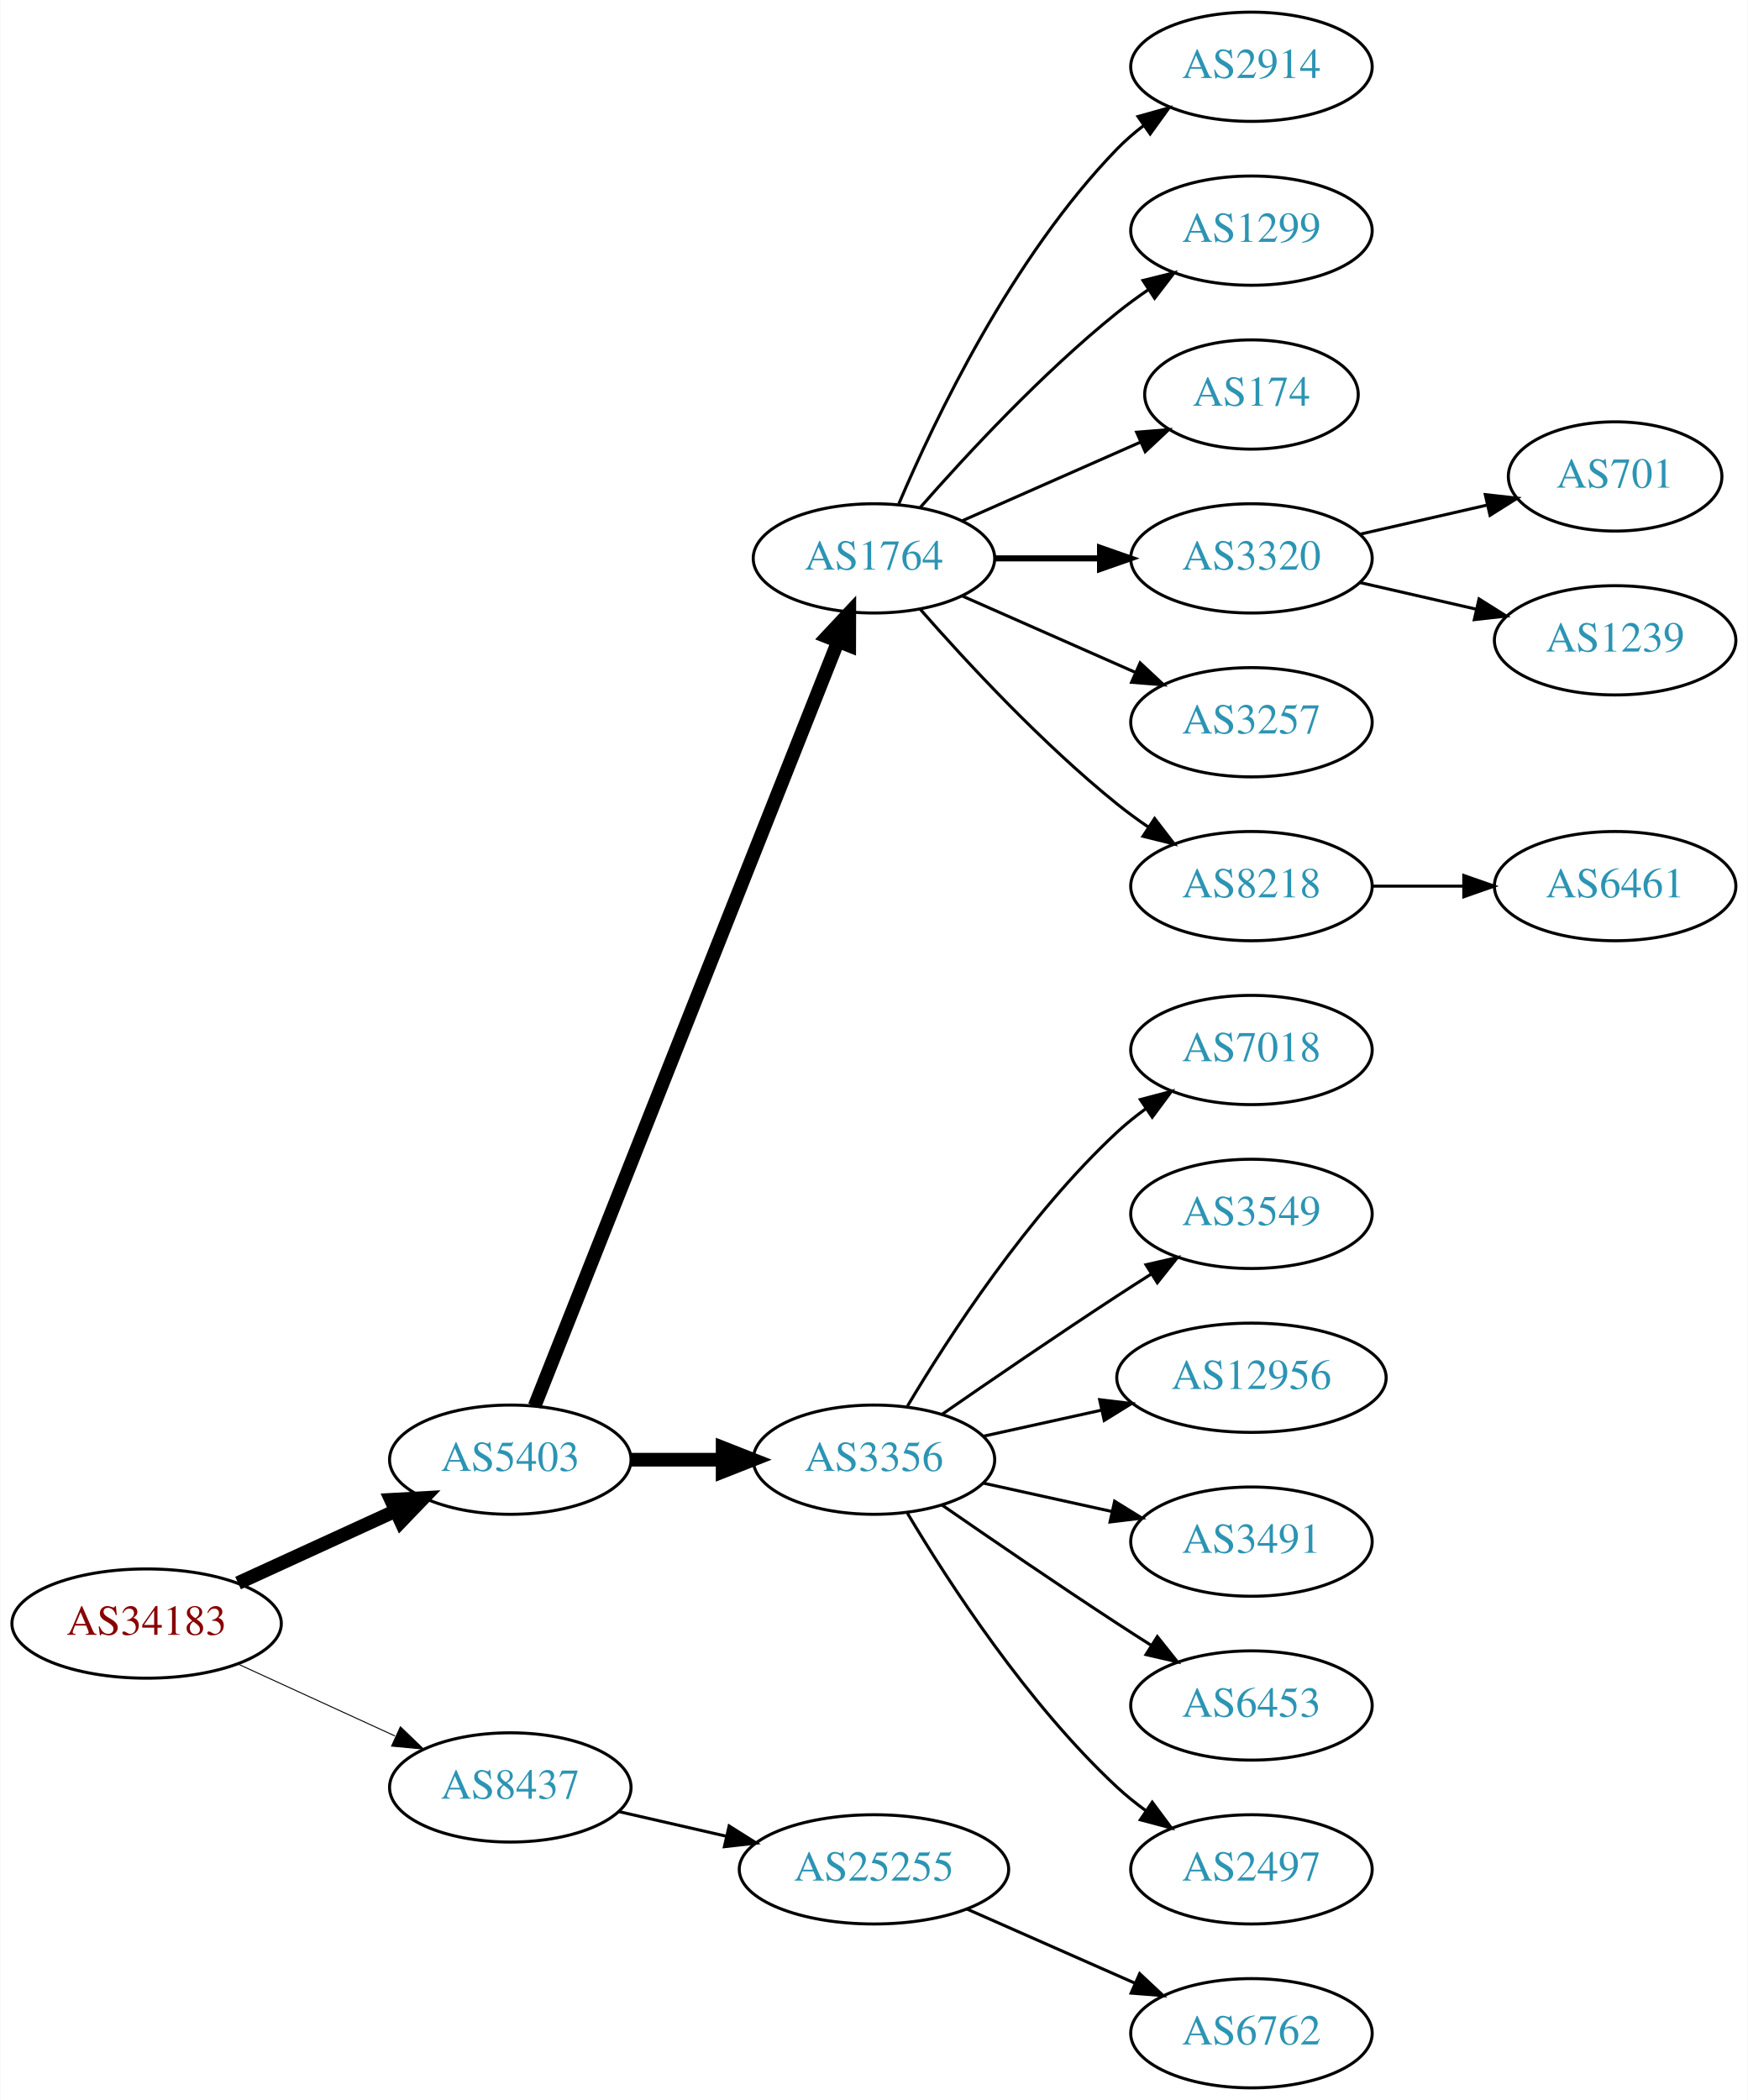
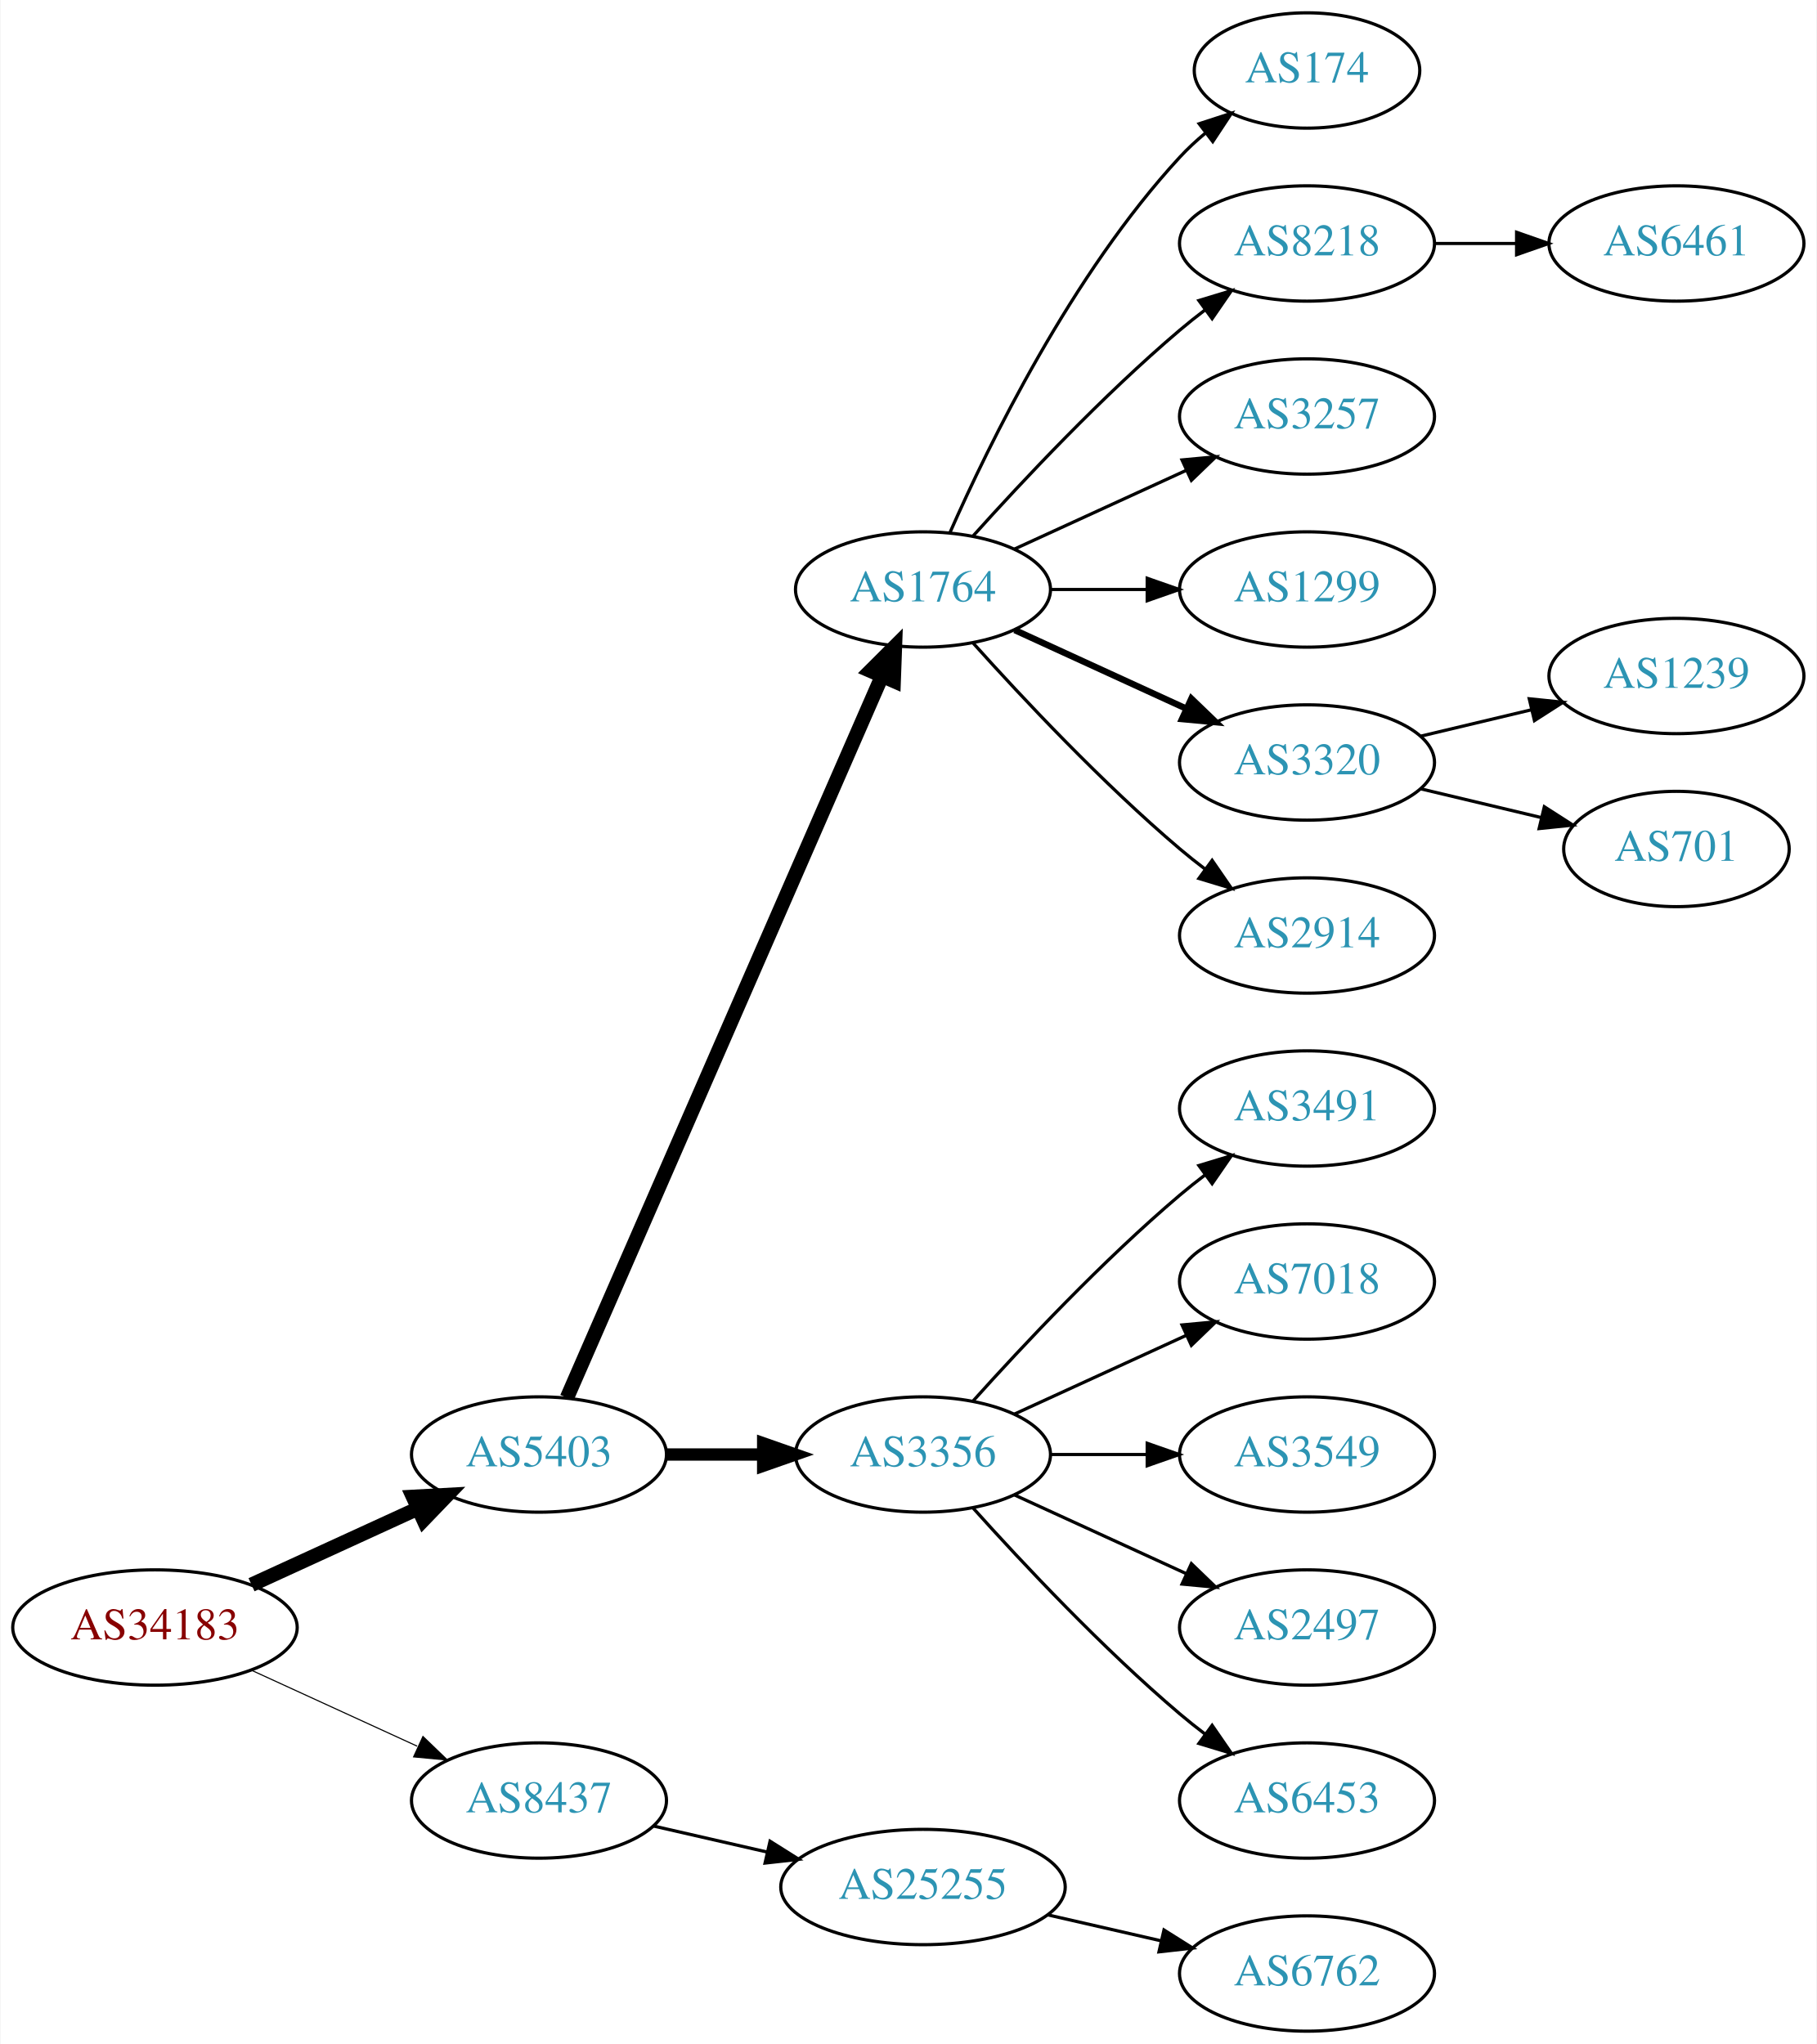
- <svg xmlns="http://www.w3.org/2000/svg" xmlns:xlink="http://www.w3.org/1999/xlink" width="576pt" height="692pt" viewBox="0.00 0.00 575.76 692.00">
-   <g id="graph0" class="graph" transform="scale(1 1) rotate(0) translate(4 688)">
-     <polygon fill="white" stroke="none" points="-4,4 -4,-688 571.762,-688 571.762,4 -4,4" />
+ <svg xmlns="http://www.w3.org/2000/svg" xmlns:xlink="http://www.w3.org/1999/xlink" width="567pt" height="638pt" viewBox="0.00 0.00 566.66 638.00">
+   <g id="graph0" class="graph" transform="scale(1 1) rotate(0) translate(4 634)">
+     <polygon fill="white" stroke="none" points="-4,4 -4,-634 562.663,-634 562.663,4 -4,4" />
    <g id="node1" class="node">
      <g id="a_node1">
        <a xlink:href="/asn/34183" xlink:title="AS34183 ~ AUSTRIA [AT]">
-           <ellipse fill="#ffffff" stroke="black" cx="44.196" cy="-153" rx="44.393" ry="18" />
-           <text text-anchor="middle" x="44.196" y="-149.3" font-family="Times,serif" font-size="14.00" fill="#880000">AS34183</text>
+           <ellipse fill="#ffffff" stroke="black" cx="44.196" cy="-126" rx="44.393" ry="18" />
+           <text text-anchor="middle" x="44.196" y="-122.3" font-family="Times,serif" font-size="14.00" fill="#880000">AS34183</text>
        </a>
      </g>
    </g>
    <g id="node2" class="node">
      <g id="a_node2">
        <a xlink:href="/asn/5403" xlink:title="AS5403 ~ AS5403 [AT]">
-           <ellipse fill="#ffffff" stroke="black" cx="164.039" cy="-207" rx="39.794" ry="18" />
-           <text text-anchor="middle" x="164.039" y="-203.3" font-family="Times,serif" font-size="14.00" fill="#2c94b3">AS5403</text>
+           <ellipse fill="#ffffff" stroke="black" cx="164.039" cy="-180" rx="39.794" ry="18" />
+           <text text-anchor="middle" x="164.039" y="-176.3" font-family="Times,serif" font-size="14.00" fill="#2c94b3">AS5403</text>
        </a>
      </g>
    </g>
    <g id="edge1" class="edge">
-       <path fill="none" stroke="black" stroke-width="4.5" d="M74.326,-166.348C89.937,-173.502 109.335,-182.391 126.007,-190.03" />
-       <polygon fill="black" stroke="black" stroke-width="4.5" points="124.727,-193.775 135.459,-194.362 128.008,-186.616 124.727,-193.775" />
+       <path fill="none" stroke="black" stroke-width="4.5" d="M74.326,-139.348C89.937,-146.502 109.335,-155.391 126.007,-163.03" />
+       <polygon fill="black" stroke="black" stroke-width="4.5" points="124.727,-166.775 135.459,-167.362 128.008,-159.616 124.727,-166.775" />
    </g>
    <g id="node3" class="node">
      <g id="a_node3">
        <a xlink:href="/asn/8437" xlink:title="AS8437 ~ Hutchison Drei Austria GmbH [AT]">
-           <ellipse fill="#ffffff" stroke="black" cx="164.039" cy="-99" rx="39.794" ry="18" />
-           <text text-anchor="middle" x="164.039" y="-95.3" font-family="Times,serif" font-size="14.00" fill="#2c94b3">AS8437</text>
+           <ellipse fill="#ffffff" stroke="black" cx="164.039" cy="-72" rx="39.794" ry="18" />
+           <text text-anchor="middle" x="164.039" y="-68.3" font-family="Times,serif" font-size="14.00" fill="#2c94b3">AS8437</text>
        </a>
      </g>
    </g>
    <g id="edge2" class="edge">
-       <path fill="none" stroke="black" stroke-width="0.321" d="M74.326,-139.652C89.937,-132.498 109.335,-123.609 126.007,-115.97" />
-       <polygon fill="black" stroke="black" stroke-width="0.321" points="127.826,-118.986 135.459,-111.638 124.91,-112.622 127.826,-118.986" />
+       <path fill="none" stroke="black" stroke-width="0.346" d="M74.326,-112.652C89.937,-105.498 109.335,-96.609 126.007,-88.969" />
+       <polygon fill="black" stroke="black" stroke-width="0.346" points="127.826,-91.986 135.459,-84.638 124.91,-85.622 127.826,-91.986" />
    </g>
    <g id="node4" class="node">
      <g id="a_node4">
        <a xlink:href="/asn/1764" xlink:title="AS1764 ~ NEXTLAYER-AS [AT]">
-           <ellipse fill="#ffffff" stroke="black" cx="283.881" cy="-504" rx="39.794" ry="18" />
-           <text text-anchor="middle" x="283.881" y="-500.3" font-family="Times,serif" font-size="14.00" fill="#2c94b3">AS1764</text>
+           <ellipse fill="#ffffff" stroke="black" cx="283.881" cy="-450" rx="39.794" ry="18" />
+           <text text-anchor="middle" x="283.881" y="-446.3" font-family="Times,serif" font-size="14.00" fill="#2c94b3">AS1764</text>
        </a>
      </g>
    </g>
    <g id="edge3" class="edge">
-       <path fill="none" stroke="black" stroke-width="4.5" d="M172.057,-224.689C191.824,-274.507 248.066,-416.254 271.944,-476.436" />
-       <polygon fill="black" stroke="black" stroke-width="4.5" points="268.402,-478.185 275.75,-486.028 275.722,-475.281 268.402,-478.185" />
+       <path fill="none" stroke="black" stroke-width="4.5" d="M172.771,-197.715C192.872,-243.771 246.88,-367.514 270.983,-422.739" />
+       <polygon fill="black" stroke="black" stroke-width="4.5" points="267.512,-424.629 275.121,-432.219 274.729,-421.479 267.512,-424.629" />
    </g>
    <g id="node5" class="node">
      <g id="a_node5">
        <a xlink:href="/asn/3356" xlink:title="AS3356 ~ Level 3 Parent, LLC [US]">
-           <ellipse fill="#ffffff" stroke="black" cx="283.881" cy="-207" rx="39.794" ry="18" />
-           <text text-anchor="middle" x="283.881" y="-203.3" font-family="Times,serif" font-size="14.00" fill="#2c94b3">AS3356</text>
+           <ellipse fill="#ffffff" stroke="black" cx="283.881" cy="-180" rx="39.794" ry="18" />
+           <text text-anchor="middle" x="283.881" y="-176.3" font-family="Times,serif" font-size="14.00" fill="#2c94b3">AS3356</text>
        </a>
      </g>
    </g>
    <g id="edge4" class="edge">
-       <path fill="none" stroke="black" stroke-width="4.5" d="M203.951,-207C213.505,-207 223.854,-207 233.817,-207" />
-       <polygon fill="black" stroke="black" stroke-width="4.5" points="234.009,-210.938 244.009,-207 234.009,-203.063 234.009,-210.938" />
+       <path fill="none" stroke="black" stroke-width="3.857" d="M203.951,-180C213.505,-180 223.854,-180 233.817,-180" />
+       <polygon fill="black" stroke="black" stroke-width="3.857" points="234.009,-183.5 244.009,-180 234.009,-176.5 234.009,-183.5" />
+     </g>
+     <g id="node20" class="node">
+       <g id="a_node20">
+         <a xlink:href="/asn/25255" xlink:title="AS25255 ~ ==&gt; TELE2 AUSTRIA &lt;== [AT]">
+           <ellipse fill="#ffffff" stroke="black" cx="283.881" cy="-45" rx="44.393" ry="18" />
+           <text text-anchor="middle" x="283.881" y="-41.3" font-family="Times,serif" font-size="14.00" fill="#2c94b3">AS25255</text>
+         </a>
+       </g>
+     </g>
+     <g id="edge19" class="edge">
+       <path fill="none" stroke="black" d="M199.758,-64.045C210.896,-61.493 223.432,-58.621 235.325,-55.896" />
+       <polygon fill="black" stroke="black" points="236.153,-59.297 245.119,-53.652 234.59,-52.474 236.153,-59.297" />
+     </g>
+     <g id="node6" class="node">
+       <g id="a_node6">
+         <a xlink:href="/asn/174" xlink:title="AS174 ~ Cogent Communications [US]">
+           <ellipse fill="#ffffff" stroke="black" cx="403.724" cy="-612" rx="35.194" ry="18" />
+           <text text-anchor="middle" x="403.724" y="-608.3" font-family="Times,serif" font-size="14.00" fill="#2c94b3">AS174</text>
+         </a>
+       </g>
+     </g>
+     <g id="edge5" class="edge">
+       <path fill="none" stroke="black" d="M292.297,-467.761C304.365,-495.183 330.337,-548.473 364.077,-585 366.483,-587.604 369.18,-590.1 372.003,-592.449" />
+       <polygon fill="black" stroke="black" points="370.071,-595.378 380.147,-598.653 374.312,-589.809 370.071,-595.378" />
+     </g>
+     <g id="node7" class="node">
+       <g id="a_node7">
+         <a xlink:href="/asn/8218" xlink:title="AS8218 ~ legacy Neotelecoms [FR]">
+           <ellipse fill="#ffffff" stroke="black" cx="403.724" cy="-558" rx="39.794" ry="18" />
+           <text text-anchor="middle" x="403.724" y="-554.3" font-family="Times,serif" font-size="14.00" fill="#2c94b3">AS8218</text>
+         </a>
+       </g>
+     </g>
+     <g id="edge6" class="edge">
+       <path fill="none" stroke="black" d="M299.527,-466.725C314.828,-483.765 339.925,-510.523 364.077,-531 366.574,-533.117 369.235,-535.232 371.946,-537.293" />
+       <polygon fill="black" stroke="black" points="369.983,-540.194 380.123,-543.266 374.112,-534.541 369.983,-540.194" />
+     </g>
+     <g id="node8" class="node">
+       <g id="a_node8">
+         <a xlink:href="/asn/3257" xlink:title="AS3257 ~ GTT [DE]">
+           <ellipse fill="#ffffff" stroke="black" cx="403.724" cy="-504" rx="39.794" ry="18" />
+           <text text-anchor="middle" x="403.724" y="-500.3" font-family="Times,serif" font-size="14.00" fill="#2c94b3">AS3257</text>
+         </a>
+       </g>
+     </g>
+     <g id="edge7" class="edge">
+       <path fill="none" stroke="black" d="M312.51,-462.661C328.467,-469.973 348.738,-479.261 366.02,-487.181" />
+       <polygon fill="black" stroke="black" points="364.719,-490.435 375.268,-491.419 367.635,-484.071 364.719,-490.435" />
+     </g>
+     <g id="node9" class="node">
+       <g id="a_node9">
+         <a xlink:href="/asn/1299" xlink:title="AS1299 ~ Telia Carrier [EU]">
+           <ellipse fill="#ffffff" stroke="black" cx="403.724" cy="-450" rx="39.794" ry="18" />
+           <text text-anchor="middle" x="403.724" y="-446.3" font-family="Times,serif" font-size="14.00" fill="#2c94b3">AS1299</text>
+         </a>
+       </g>
+     </g>
+     <g id="edge8" class="edge">
+       <path fill="none" stroke="black" d="M323.794,-450C333.347,-450 343.697,-450 353.659,-450" />
+       <polygon fill="black" stroke="black" points="353.852,-453.5 363.852,-450 353.852,-446.5 353.852,-453.5" />
+     </g>
+     <g id="node10" class="node">
+       <g id="a_node10">
+         <a xlink:href="/asn/3320" xlink:title="AS3320 ~ DTAG [DE]">
+           <ellipse fill="#ffffff" stroke="black" cx="403.724" cy="-396" rx="39.794" ry="18" />
+           <text text-anchor="middle" x="403.724" y="-392.3" font-family="Times,serif" font-size="14.00" fill="#2c94b3">AS3320</text>
+         </a>
+       </g>
+     </g>
+     <g id="edge9" class="edge">
+       <path fill="none" stroke="black" stroke-width="2" d="M312.51,-437.339C328.467,-430.027 348.738,-420.739 366.02,-412.819" />
+       <polygon fill="black" stroke="black" stroke-width="2" points="367.635,-415.929 375.268,-408.581 364.719,-409.565 367.635,-415.929" />
+     </g>
+     <g id="node11" class="node">
+       <g id="a_node11">
+         <a xlink:href="/asn/2914" xlink:title="AS2914 ~ NTT America, Inc. [US]">
+           <ellipse fill="#ffffff" stroke="black" cx="403.724" cy="-342" rx="39.794" ry="18" />
+           <text text-anchor="middle" x="403.724" y="-338.3" font-family="Times,serif" font-size="14.00" fill="#2c94b3">AS2914</text>
+         </a>
+       </g>
+     </g>
+     <g id="edge10" class="edge">
+       <path fill="none" stroke="black" d="M299.527,-433.275C314.828,-416.235 339.925,-389.477 364.077,-369 366.574,-366.883 369.235,-364.768 371.946,-362.707" />
+       <polygon fill="black" stroke="black" points="374.112,-365.459 380.123,-356.734 369.983,-359.806 374.112,-365.459" />
+     </g>
+     <g id="node13" class="node">
+       <g id="a_node13">
+         <a xlink:href="/asn/3491" xlink:title="AS3491 ~ PCCW Global, Inc. [US]">
+           <ellipse fill="#ffffff" stroke="black" cx="403.724" cy="-288" rx="39.794" ry="18" />
+           <text text-anchor="middle" x="403.724" y="-284.3" font-family="Times,serif" font-size="14.00" fill="#2c94b3">AS3491</text>
+         </a>
+       </g>
+     </g>
+     <g id="edge12" class="edge">
+       <path fill="none" stroke="black" d="M299.527,-196.725C314.828,-213.765 339.925,-240.523 364.077,-261 366.574,-263.117 369.235,-265.232 371.946,-267.293" />
+       <polygon fill="black" stroke="black" points="369.983,-270.194 380.123,-273.266 374.112,-264.541 369.983,-270.194" />
+     </g>
+     <g id="node14" class="node">
+       <g id="a_node14">
+         <a xlink:href="/asn/7018" xlink:title="AS7018 ~ AT&amp;T Services, Inc. [US]">
+           <ellipse fill="#ffffff" stroke="black" cx="403.724" cy="-234" rx="39.794" ry="18" />
+           <text text-anchor="middle" x="403.724" y="-230.3" font-family="Times,serif" font-size="14.00" fill="#2c94b3">AS7018</text>
+         </a>
+       </g>
+     </g>
+     <g id="edge13" class="edge">
+       <path fill="none" stroke="black" d="M312.51,-192.661C328.467,-199.973 348.738,-209.261 366.02,-217.181" />
+       <polygon fill="black" stroke="black" points="364.719,-220.435 375.268,-221.419 367.635,-214.071 364.719,-220.435" />
+     </g>
+     <g id="node15" class="node">
+       <g id="a_node15">
+         <a xlink:href="/asn/3549" xlink:title="AS3549 ~ Level 3 Parent, LLC [US]">
+           <ellipse fill="#ffffff" stroke="black" cx="403.724" cy="-180" rx="39.794" ry="18" />
+           <text text-anchor="middle" x="403.724" y="-176.3" font-family="Times,serif" font-size="14.00" fill="#2c94b3">AS3549</text>
+         </a>
+       </g>
+     </g>
+     <g id="edge14" class="edge">
+       <path fill="none" stroke="black" d="M323.794,-180C333.347,-180 343.697,-180 353.659,-180" />
+       <polygon fill="black" stroke="black" points="353.852,-183.5 363.852,-180 353.852,-176.5 353.852,-183.5" />
+     </g>
+     <g id="node16" class="node">
+       <g id="a_node16">
+         <a xlink:href="/asn/2497" xlink:title="AS2497 ~ Internet Initiative Japan Inc. [JP]">
+           <ellipse fill="#ffffff" stroke="black" cx="403.724" cy="-126" rx="39.794" ry="18" />
+           <text text-anchor="middle" x="403.724" y="-122.3" font-family="Times,serif" font-size="14.00" fill="#2c94b3">AS2497</text>
+         </a>
+       </g>
+     </g>
+     <g id="edge15" class="edge">
+       <path fill="none" stroke="black" d="M312.51,-167.339C328.467,-160.027 348.738,-150.739 366.02,-142.819" />
+       <polygon fill="black" stroke="black" points="367.635,-145.929 375.268,-138.581 364.719,-139.565 367.635,-145.929" />
+     </g>
+     <g id="node17" class="node">
+       <g id="a_node17">
+         <a xlink:href="/asn/6453" xlink:title="AS6453 ~ TATA COMMUNICATIONS (AMERICA) INC [US]">
+           <ellipse fill="#ffffff" stroke="black" cx="403.724" cy="-72" rx="39.794" ry="18" />
+           <text text-anchor="middle" x="403.724" y="-68.3" font-family="Times,serif" font-size="14.00" fill="#2c94b3">AS6453</text>
+         </a>
+       </g>
+     </g>
+     <g id="edge16" class="edge">
+       <path fill="none" stroke="black" d="M299.527,-163.275C314.828,-146.235 339.925,-119.477 364.077,-99 366.574,-96.883 369.235,-94.768 371.946,-92.707" />
+       <polygon fill="black" stroke="black" points="374.112,-95.459 380.123,-86.734 369.983,-89.806 374.112,-95.459" />
+     </g>
+     <g id="node12" class="node">
+       <g id="a_node12">
+         <a xlink:href="/asn/6461" xlink:title="AS6461 ~ Zayo Bandwidth [US]">
+           <ellipse fill="#ffffff" stroke="black" cx="519.017" cy="-558" rx="39.794" ry="18" />
+           <text text-anchor="middle" x="519.017" y="-554.3" font-family="Times,serif" font-size="14.00" fill="#2c94b3">AS6461</text>
+         </a>
+       </g>
+     </g>
+     <g id="edge11" class="edge">
+       <path fill="none" stroke="black" d="M443.396,-558C451.599,-558 460.363,-558 468.895,-558" />
+       <polygon fill="black" stroke="black" points="469.134,-561.5 479.134,-558 469.134,-554.5 469.134,-561.5" />
+     </g>
+     <g id="node18" class="node">
+       <g id="a_node18">
+         <a xlink:href="/asn/1239" xlink:title="AS1239 ~ Sprint [US]">
+           <ellipse fill="#ffffff" stroke="black" cx="519.017" cy="-423" rx="39.794" ry="18" />
+           <text text-anchor="middle" x="519.017" y="-419.3" font-family="Times,serif" font-size="14.00" fill="#2c94b3">AS1239</text>
+         </a>
+       </g>
+     </g>
+     <g id="edge17" class="edge">
+       <path fill="none" stroke="black" d="M439.331,-404.248C450.202,-406.838 462.357,-409.735 473.799,-412.462" />
+       <polygon fill="black" stroke="black" points="473.082,-415.889 483.621,-414.803 474.705,-409.08 473.082,-415.889" />
+     </g>
+     <g id="node19" class="node">
+       <g id="a_node19">
+         <a xlink:href="/asn/701" xlink:title="AS701 ~ UUNET [US]">
+           <ellipse fill="#ffffff" stroke="black" cx="519.017" cy="-369" rx="35.194" ry="18" />
+           <text text-anchor="middle" x="519.017" y="-365.3" font-family="Times,serif" font-size="14.00" fill="#2c94b3">AS701</text>
+         </a>
+       </g>
+     </g>
+     <g id="edge18" class="edge">
+       <path fill="none" stroke="black" d="M439.331,-387.752C451.125,-384.942 464.43,-381.771 476.698,-378.847" />
+       <polygon fill="black" stroke="black" points="477.787,-382.186 486.703,-376.463 476.164,-375.376 477.787,-382.186" />
    </g>
    <g id="node21" class="node">
      <g id="a_node21">
-         <a xlink:href="/asn/25255" xlink:title="AS25255 ~ ==&gt; TELE2 AUSTRIA &lt;== [AT]">
-           <ellipse fill="#ffffff" stroke="black" cx="283.881" cy="-72" rx="44.393" ry="18" />
-           <text text-anchor="middle" x="283.881" y="-68.3" font-family="Times,serif" font-size="14.00" fill="#2c94b3">AS25255</text>
+         <a xlink:href="/asn/6762" xlink:title="AS6762 ~ TELECOM ITALIA SPARKLE S.p.A. [IT]">
+           <ellipse fill="#ffffff" stroke="black" cx="403.724" cy="-18" rx="39.794" ry="18" />
+           <text text-anchor="middle" x="403.724" y="-14.3" font-family="Times,serif" font-size="14.00" fill="#2c94b3">AS6762</text>
        </a>
      </g>
    </g>
    <g id="edge20" class="edge">
-       <path fill="none" stroke="black" d="M199.758,-91.045C210.896,-88.493 223.432,-85.621 235.325,-82.896" />
-       <polygon fill="black" stroke="black" points="236.153,-86.297 245.119,-80.652 234.59,-79.474 236.153,-86.297" />
-     </g>
-     <g id="node6" class="node">
-       <g id="a_node6">
-         <a xlink:href="/asn/2914" xlink:title="AS2914 ~ NTT America, Inc. [US]">
-           <ellipse fill="#ffffff" stroke="black" cx="408.273" cy="-666" rx="39.794" ry="18" />
-           <text text-anchor="middle" x="408.273" y="-662.3" font-family="Times,serif" font-size="14.00" fill="#2c94b3">AS2914</text>
-         </a>
-       </g>
-     </g>
-     <g id="edge5" class="edge">
-       <path fill="none" stroke="black" d="M292.072,-521.975C303.839,-549.682 329.413,-603.348 364.077,-639 366.697,-641.695 369.638,-644.239 372.721,-646.608" />
-       <polygon fill="black" stroke="black" points="370.887,-649.597 381.089,-652.455 374.896,-643.859 370.887,-649.597" />
-     </g>
-     <g id="node7" class="node">
-       <g id="a_node7">
-         <a xlink:href="/asn/1299" xlink:title="AS1299 ~ Telia Carrier [EU]">
-           <ellipse fill="#ffffff" stroke="black" cx="408.273" cy="-612" rx="39.794" ry="18" />
-           <text text-anchor="middle" x="408.273" y="-608.3" font-family="Times,serif" font-size="14.00" fill="#2c94b3">AS1299</text>
-         </a>
-       </g>
-     </g>
-     <g id="edge6" class="edge">
-       <path fill="none" stroke="black" d="M299.033,-520.663C314.135,-537.894 339.256,-565.024 364.077,-585 367.333,-587.62 370.858,-590.192 374.442,-592.646" />
-       <polygon fill="black" stroke="black" points="372.53,-595.577 382.815,-598.121 376.361,-589.719 372.53,-595.577" />
-     </g>
-     <g id="node8" class="node">
-       <g id="a_node8">
-         <a xlink:href="/asn/174" xlink:title="AS174 ~ Cogent Communications [US]">
-           <ellipse fill="#ffffff" stroke="black" cx="408.273" cy="-558" rx="35.194" ry="18" />
-           <text text-anchor="middle" x="408.273" y="-554.3" font-family="Times,serif" font-size="14.00" fill="#2c94b3">AS174</text>
-         </a>
-       </g>
-     </g>
-     <g id="edge7" class="edge">
-       <path fill="none" stroke="black" d="M312.96,-516.389C330.389,-524.078 352.946,-534.031 371.63,-542.274" />
-       <polygon fill="black" stroke="black" points="370.438,-545.573 381,-546.408 373.263,-539.169 370.438,-545.573" />
-     </g>
-     <g id="node9" class="node">
-       <g id="a_node9">
-         <a xlink:href="/asn/3320" xlink:title="AS3320 ~ DTAG [DE]">
-           <ellipse fill="#ffffff" stroke="black" cx="408.273" cy="-504" rx="39.794" ry="18" />
-           <text text-anchor="middle" x="408.273" y="-500.3" font-family="Times,serif" font-size="14.00" fill="#2c94b3">AS3320</text>
-         </a>
-       </g>
-     </g>
-     <g id="edge8" class="edge">
-       <path fill="none" stroke="black" stroke-width="2" d="M323.607,-504C334.545,-504 346.596,-504 358.062,-504" />
-       <polygon fill="black" stroke="black" stroke-width="2" points="358.38,-507.5 368.38,-504 358.38,-500.5 358.38,-507.5" />
-     </g>
-     <g id="node10" class="node">
-       <g id="a_node10">
-         <a xlink:href="/asn/3257" xlink:title="AS3257 ~ GTT [DE]">
-           <ellipse fill="#ffffff" stroke="black" cx="408.273" cy="-450" rx="39.794" ry="18" />
-           <text text-anchor="middle" x="408.273" y="-446.3" font-family="Times,serif" font-size="14.00" fill="#2c94b3">AS3257</text>
-         </a>
-       </g>
-     </g>
-     <g id="edge9" class="edge">
-       <path fill="none" stroke="black" d="M312.96,-491.611C329.908,-484.134 351.706,-474.517 370.075,-466.412" />
-       <polygon fill="black" stroke="black" points="371.589,-469.57 379.325,-462.331 368.763,-463.166 371.589,-469.57" />
-     </g>
-     <g id="node11" class="node">
-       <g id="a_node11">
-         <a xlink:href="/asn/8218" xlink:title="AS8218 ~ legacy Neotelecoms [FR]">
-           <ellipse fill="#ffffff" stroke="black" cx="408.273" cy="-396" rx="39.794" ry="18" />
-           <text text-anchor="middle" x="408.273" y="-392.3" font-family="Times,serif" font-size="14.00" fill="#2c94b3">AS8218</text>
-         </a>
-       </g>
-     </g>
-     <g id="edge10" class="edge">
-       <path fill="none" stroke="black" d="M299.033,-487.337C314.135,-470.106 339.256,-442.976 364.077,-423 367.333,-420.38 370.858,-417.808 374.442,-415.354" />
-       <polygon fill="black" stroke="black" points="376.361,-418.281 382.815,-409.879 372.53,-412.423 376.361,-418.281" />
-     </g>
-     <g id="node12" class="node">
-       <g id="a_node12">
-         <a xlink:href="/asn/7018" xlink:title="AS7018 ~ AT&amp;T Services, Inc. [US]">
-           <ellipse fill="#ffffff" stroke="black" cx="408.273" cy="-342" rx="39.794" ry="18" />
-           <text text-anchor="middle" x="408.273" y="-338.3" font-family="Times,serif" font-size="14.00" fill="#2c94b3">AS7018</text>
-         </a>
-       </g>
-     </g>
-     <g id="edge11" class="edge">
-       <path fill="none" stroke="black" d="M294.927,-224.671C308.498,-247.472 334.43,-287.472 364.077,-315 366.984,-317.699 370.197,-320.28 373.521,-322.703" />
-       <polygon fill="black" stroke="black" points="371.656,-325.667 381.899,-328.375 375.58,-319.87 371.656,-325.667" />
-     </g>
-     <g id="node13" class="node">
-       <g id="a_node13">
-         <a xlink:href="/asn/3549" xlink:title="AS3549 ~ Level 3 Parent, LLC [US]">
-           <ellipse fill="#ffffff" stroke="black" cx="408.273" cy="-288" rx="39.794" ry="18" />
-           <text text-anchor="middle" x="408.273" y="-284.3" font-family="Times,serif" font-size="14.00" fill="#2c94b3">AS3549</text>
-         </a>
-       </g>
-     </g>
-     <g id="edge12" class="edge">
-       <path fill="none" stroke="black" d="M306.238,-221.901C322.089,-232.877 344.292,-248.079 364.077,-261 367.659,-263.339 371.43,-265.759 375.19,-268.144" />
-       <polygon fill="black" stroke="black" points="373.523,-271.231 383.851,-273.596 377.252,-265.307 373.523,-271.231" />
-     </g>
-     <g id="node14" class="node">
-       <g id="a_node14">
-         <a xlink:href="/asn/12956" xlink:title="AS12956 ~ TELXIUS [ES]">
-           <ellipse fill="#ffffff" stroke="black" cx="408.273" cy="-234" rx="44.393" ry="18" />
-           <text text-anchor="middle" x="408.273" y="-230.3" font-family="Times,serif" font-size="14.00" fill="#2c94b3">AS12956</text>
-         </a>
-       </g>
-     </g>
-     <g id="edge13" class="edge">
-       <path fill="none" stroke="black" d="M319.954,-214.737C331.993,-217.393 345.693,-220.415 358.614,-223.266" />
-       <polygon fill="black" stroke="black" points="358.244,-226.768 368.763,-225.505 359.752,-219.932 358.244,-226.768" />
-     </g>
-     <g id="node15" class="node">
-       <g id="a_node15">
-         <a xlink:href="/asn/3491" xlink:title="AS3491 ~ PCCW Global, Inc. [US]">
-           <ellipse fill="#ffffff" stroke="black" cx="408.273" cy="-180" rx="39.794" ry="18" />
-           <text text-anchor="middle" x="408.273" y="-176.3" font-family="Times,serif" font-size="14.00" fill="#2c94b3">AS3491</text>
-         </a>
-       </g>
-     </g>
-     <g id="edge14" class="edge">
-       <path fill="none" stroke="black" d="M319.954,-199.263C333.141,-196.354 348.321,-193.005 362.287,-189.924" />
-       <polygon fill="black" stroke="black" points="363.184,-193.31 372.196,-187.738 361.676,-186.475 363.184,-193.31" />
-     </g>
-     <g id="node16" class="node">
-       <g id="a_node16">
-         <a xlink:href="/asn/6453" xlink:title="AS6453 ~ TATA COMMUNICATIONS (AMERICA) INC [US]">
-           <ellipse fill="#ffffff" stroke="black" cx="408.273" cy="-126" rx="39.794" ry="18" />
-           <text text-anchor="middle" x="408.273" y="-122.3" font-family="Times,serif" font-size="14.00" fill="#2c94b3">AS6453</text>
-         </a>
-       </g>
-     </g>
-     <g id="edge15" class="edge">
-       <path fill="none" stroke="black" d="M306.238,-192.099C322.089,-181.123 344.292,-165.921 364.077,-153 367.659,-150.661 371.43,-148.241 375.19,-145.856" />
-       <polygon fill="black" stroke="black" points="377.252,-148.693 383.851,-140.404 373.523,-142.769 377.252,-148.693" />
-     </g>
-     <g id="node17" class="node">
-       <g id="a_node17">
-         <a xlink:href="/asn/2497" xlink:title="AS2497 ~ Internet Initiative Japan Inc. [JP]">
-           <ellipse fill="#ffffff" stroke="black" cx="408.273" cy="-72" rx="39.794" ry="18" />
-           <text text-anchor="middle" x="408.273" y="-68.3" font-family="Times,serif" font-size="14.00" fill="#2c94b3">AS2497</text>
-         </a>
-       </g>
-     </g>
-     <g id="edge16" class="edge">
-       <path fill="none" stroke="black" d="M294.927,-189.329C308.498,-166.528 334.43,-126.528 364.077,-99 366.984,-96.302 370.197,-93.72 373.521,-91.297" />
-       <polygon fill="black" stroke="black" points="375.58,-94.13 381.899,-85.625 371.656,-88.333 375.58,-94.13" />
-     </g>
-     <g id="node18" class="node">
-       <g id="a_node18">
-         <a xlink:href="/asn/701" xlink:title="AS701 ~ UUNET [US]">
-           <ellipse fill="#ffffff" stroke="black" cx="528.116" cy="-531" rx="35.194" ry="18" />
-           <text text-anchor="middle" x="528.116" y="-527.3" font-family="Times,serif" font-size="14.00" fill="#2c94b3">AS701</text>
-         </a>
-       </g>
-     </g>
-     <g id="edge17" class="edge">
-       <path fill="none" stroke="black" d="M443.993,-511.955C457.085,-514.955 472.107,-518.396 485.748,-521.522" />
-       <polygon fill="black" stroke="black" points="485.326,-525.016 495.855,-523.838 486.89,-518.193 485.326,-525.016" />
-     </g>
-     <g id="node19" class="node">
-       <g id="a_node19">
-         <a xlink:href="/asn/1239" xlink:title="AS1239 ~ Sprint [US]">
-           <ellipse fill="#ffffff" stroke="black" cx="528.116" cy="-477" rx="39.794" ry="18" />
-           <text text-anchor="middle" x="528.116" y="-473.3" font-family="Times,serif" font-size="14.00" fill="#2c94b3">AS1239</text>
-         </a>
-       </g>
-     </g>
-     <g id="edge18" class="edge">
-       <path fill="none" stroke="black" d="M443.993,-496.045C455.993,-493.296 469.613,-490.175 482.306,-487.267" />
-       <polygon fill="black" stroke="black" points="483.272,-490.636 492.238,-484.991 481.708,-483.813 483.272,-490.636" />
-     </g>
-     <g id="node20" class="node">
-       <g id="a_node20">
-         <a xlink:href="/asn/6461" xlink:title="AS6461 ~ Zayo Bandwidth [US]">
-           <ellipse fill="#ffffff" stroke="black" cx="528.116" cy="-396" rx="39.794" ry="18" />
-           <text text-anchor="middle" x="528.116" y="-392.3" font-family="Times,serif" font-size="14.00" fill="#2c94b3">AS6461</text>
-         </a>
-       </g>
-     </g>
-     <g id="edge19" class="edge">
-       <path fill="none" stroke="black" d="M448.186,-396C457.739,-396 468.089,-396 478.052,-396" />
-       <polygon fill="black" stroke="black" points="478.244,-399.5 488.244,-396 478.244,-392.5 478.244,-399.5" />
-     </g>
-     <g id="node22" class="node">
-       <g id="a_node22">
-         <a xlink:href="/asn/6762" xlink:title="AS6762 ~ TELECOM ITALIA SPARKLE S.p.A. [IT]">
-           <ellipse fill="#ffffff" stroke="black" cx="408.273" cy="-18" rx="39.794" ry="18" />
-           <text text-anchor="middle" x="408.273" y="-14.3" font-family="Times,serif" font-size="14.00" fill="#2c94b3">AS6762</text>
-         </a>
-       </g>
-     </g>
-     <g id="edge21" class="edge">
-       <path fill="none" stroke="black" d="M314.509,-58.928C331.103,-51.606 351.963,-42.403 369.696,-34.579" />
-       <polygon fill="black" stroke="black" points="371.443,-37.634 379.18,-30.395 368.618,-31.23 371.443,-37.634" />
+       <path fill="none" stroke="black" d="M322.816,-36.308C334.057,-33.733 346.469,-30.889 358.092,-28.226" />
+       <polygon fill="black" stroke="black" points="359.088,-31.588 368.054,-25.944 357.525,-24.765 359.088,-31.588" />
    </g>
  </g>
</svg>
